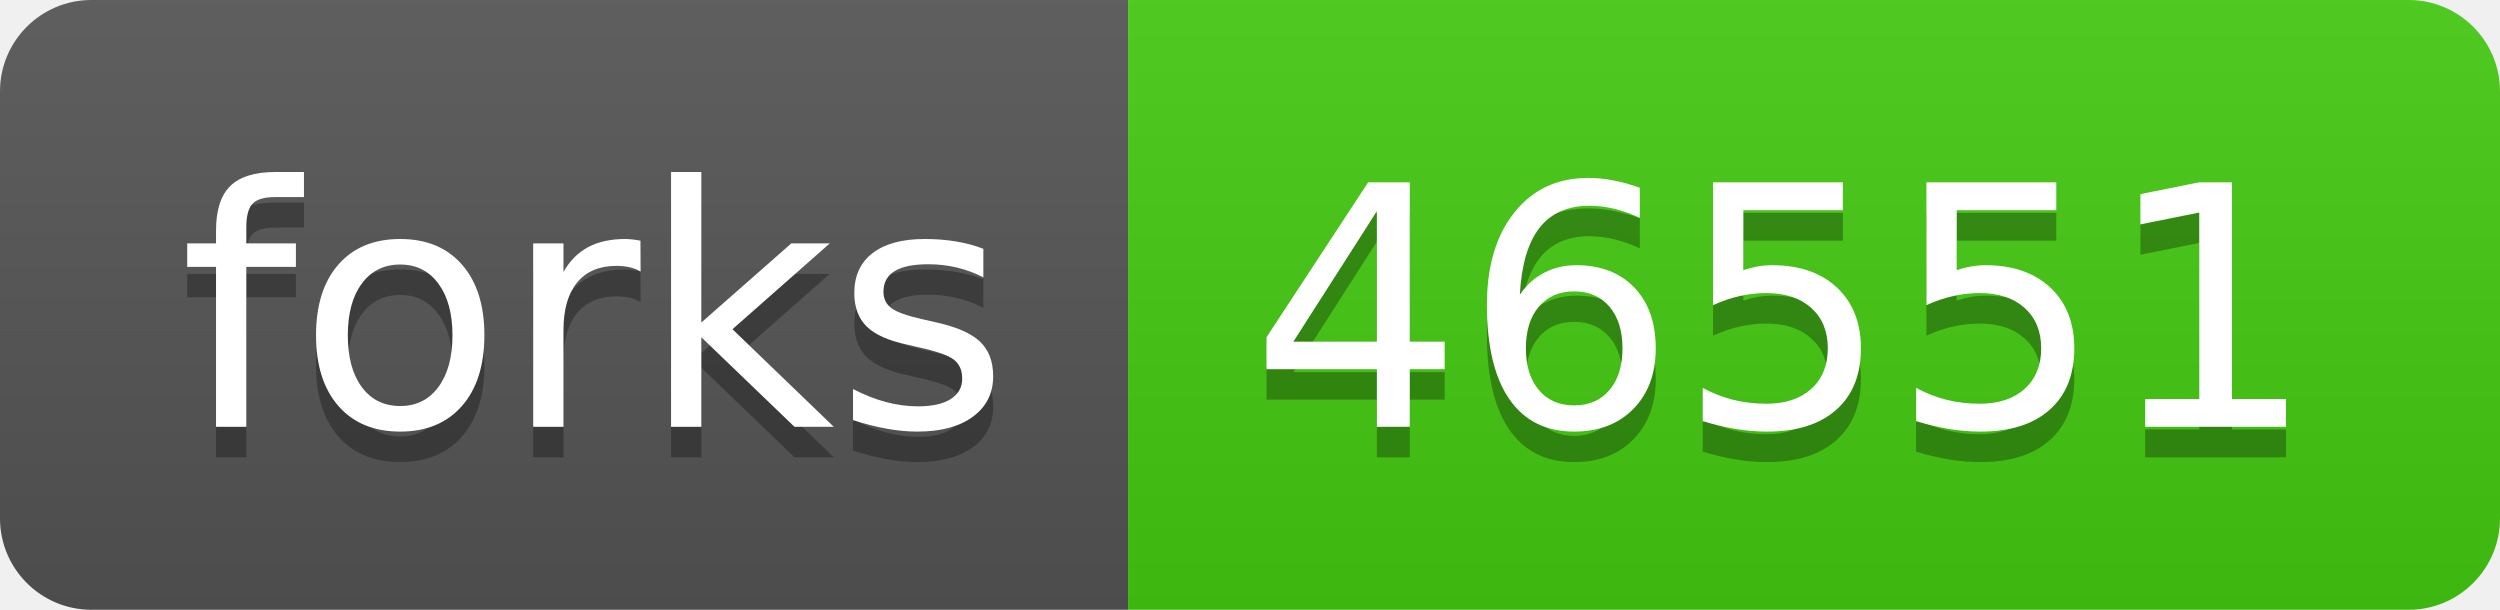
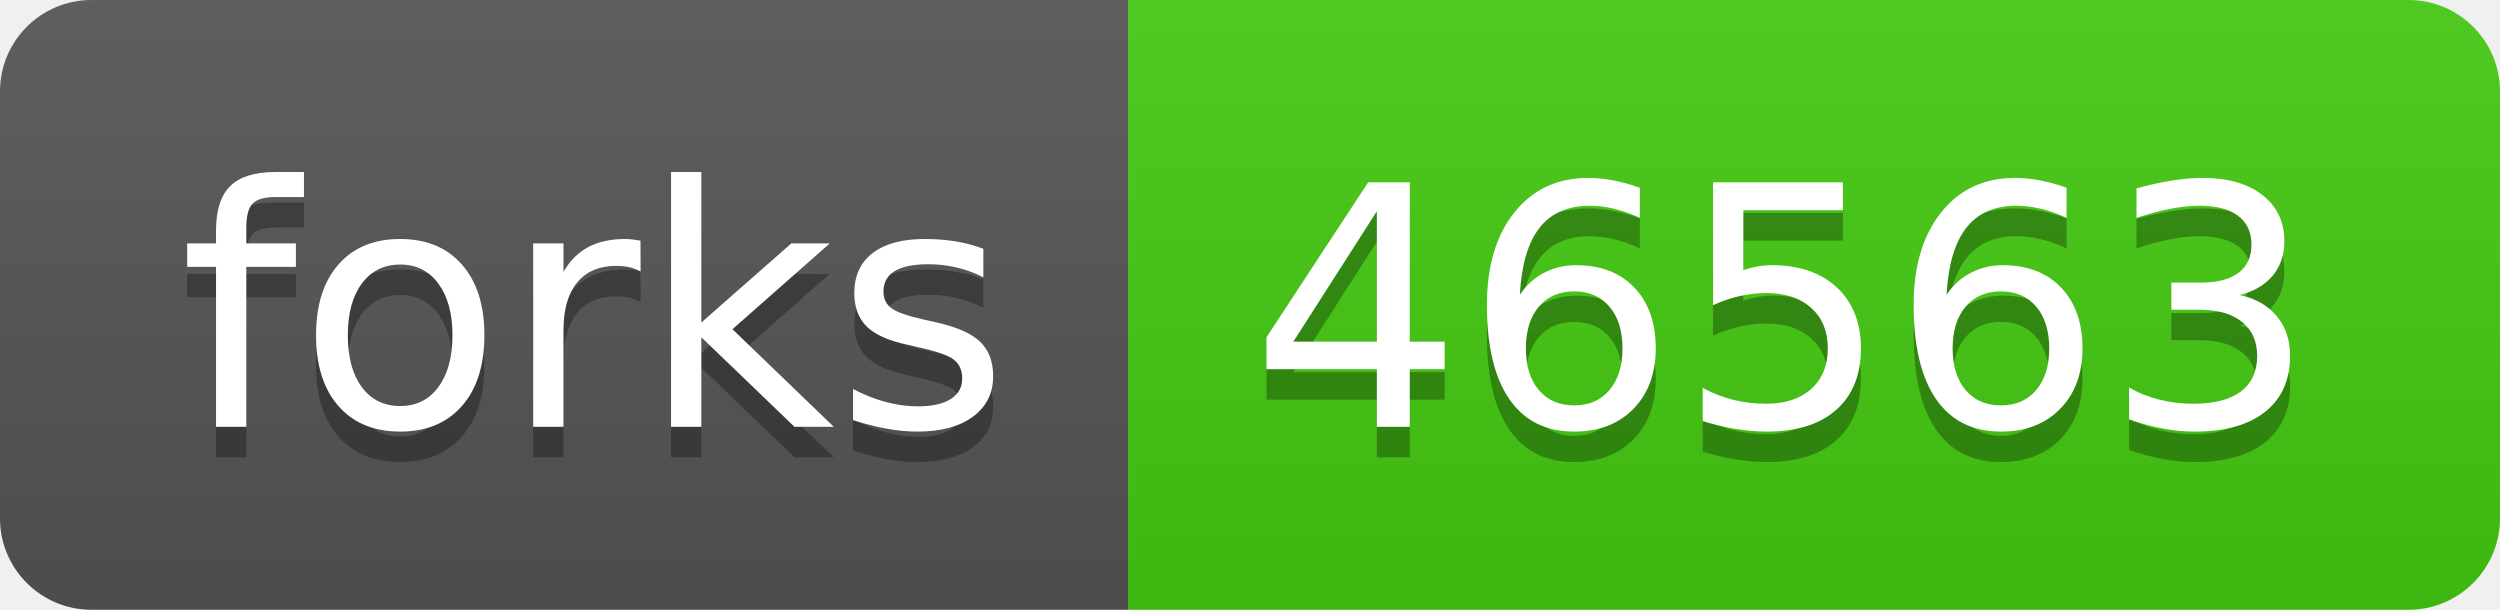
- <svg xmlns="http://www.w3.org/2000/svg" width="82" height="20" role="img" aria-label="forks: 46551">
+ <svg xmlns="http://www.w3.org/2000/svg" width="82" height="20" role="img" aria-label="forks: 46563">
  <linearGradient id="s" x2="0" y2="100%">
    <stop offset="0" stop-color="#bbb" stop-opacity=".1" />
    <stop offset="1" stop-opacity=".1" />
  </linearGradient>
  <clipPath id="r">
    <rect width="82" height="20" rx="3" fill="#fff" />
  </clipPath>
  <g clip-path="url(#r)">
    <rect width="37" height="20" fill="#555" />
    <rect x="37" width="45" height="20" fill="#4c1" />
    <rect width="82" height="20" fill="url(#s)" />
  </g>
  <g fill="#fff" text-anchor="middle" font-family="Verdana,Geneva,DejaVu Sans,sans-serif" text-rendering="geometricPrecision" font-size="110">
    <text aria-hidden="true" x="195" y="150" fill="#010101" fill-opacity=".3" transform="scale(.1)" textLength="270">forks</text>
    <text x="195" y="140" transform="scale(.1)" fill="#fff" textLength="270">forks</text>
-     <text aria-hidden="true" x="585" y="150" fill="#010101" fill-opacity=".3" transform="scale(.1)" textLength="350">46551</text>
-     <text x="585" y="140" transform="scale(.1)" fill="#fff" textLength="350">46551</text>
+     <text aria-hidden="true" x="585" y="150" fill="#010101" fill-opacity=".3" transform="scale(.1)" textLength="350">46563</text>
+     <text x="585" y="140" transform="scale(.1)" fill="#fff" textLength="350">46563</text>
  </g>
</svg>
